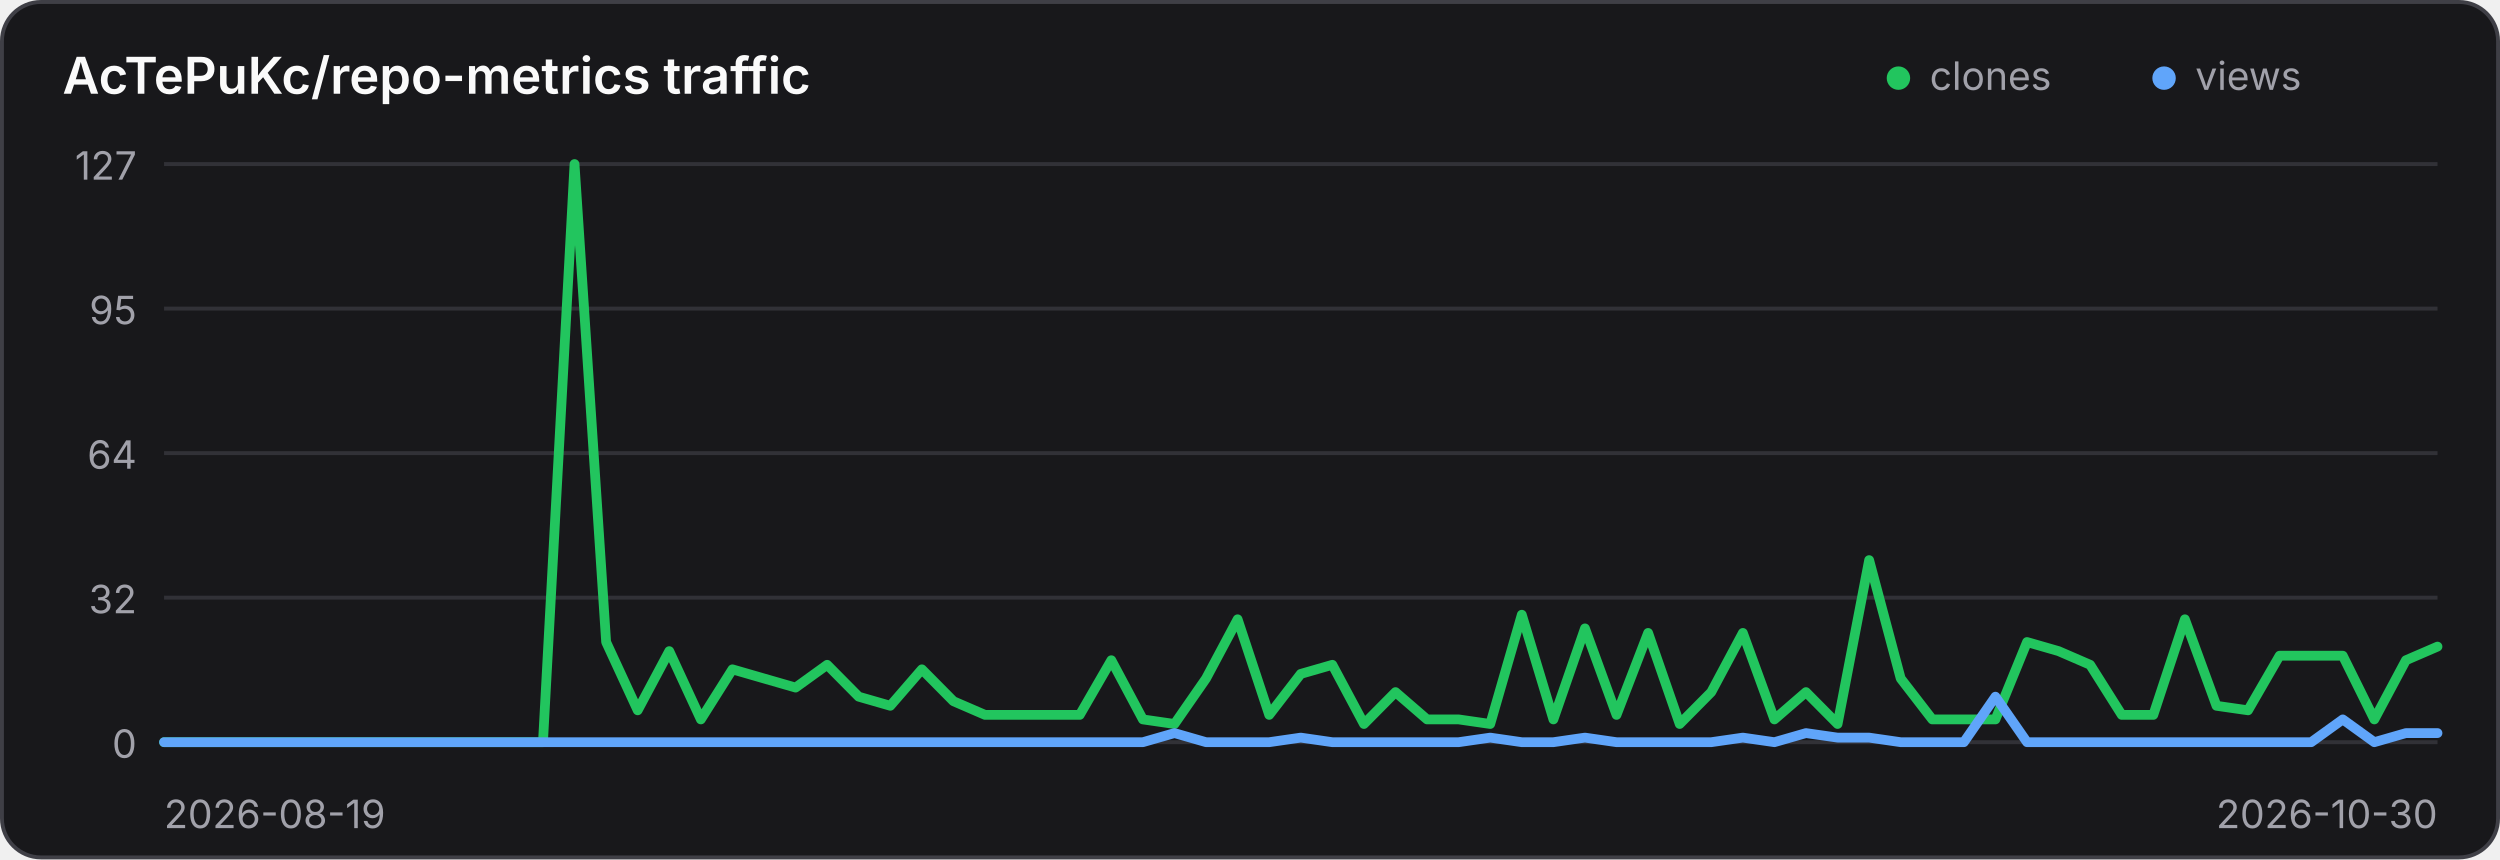
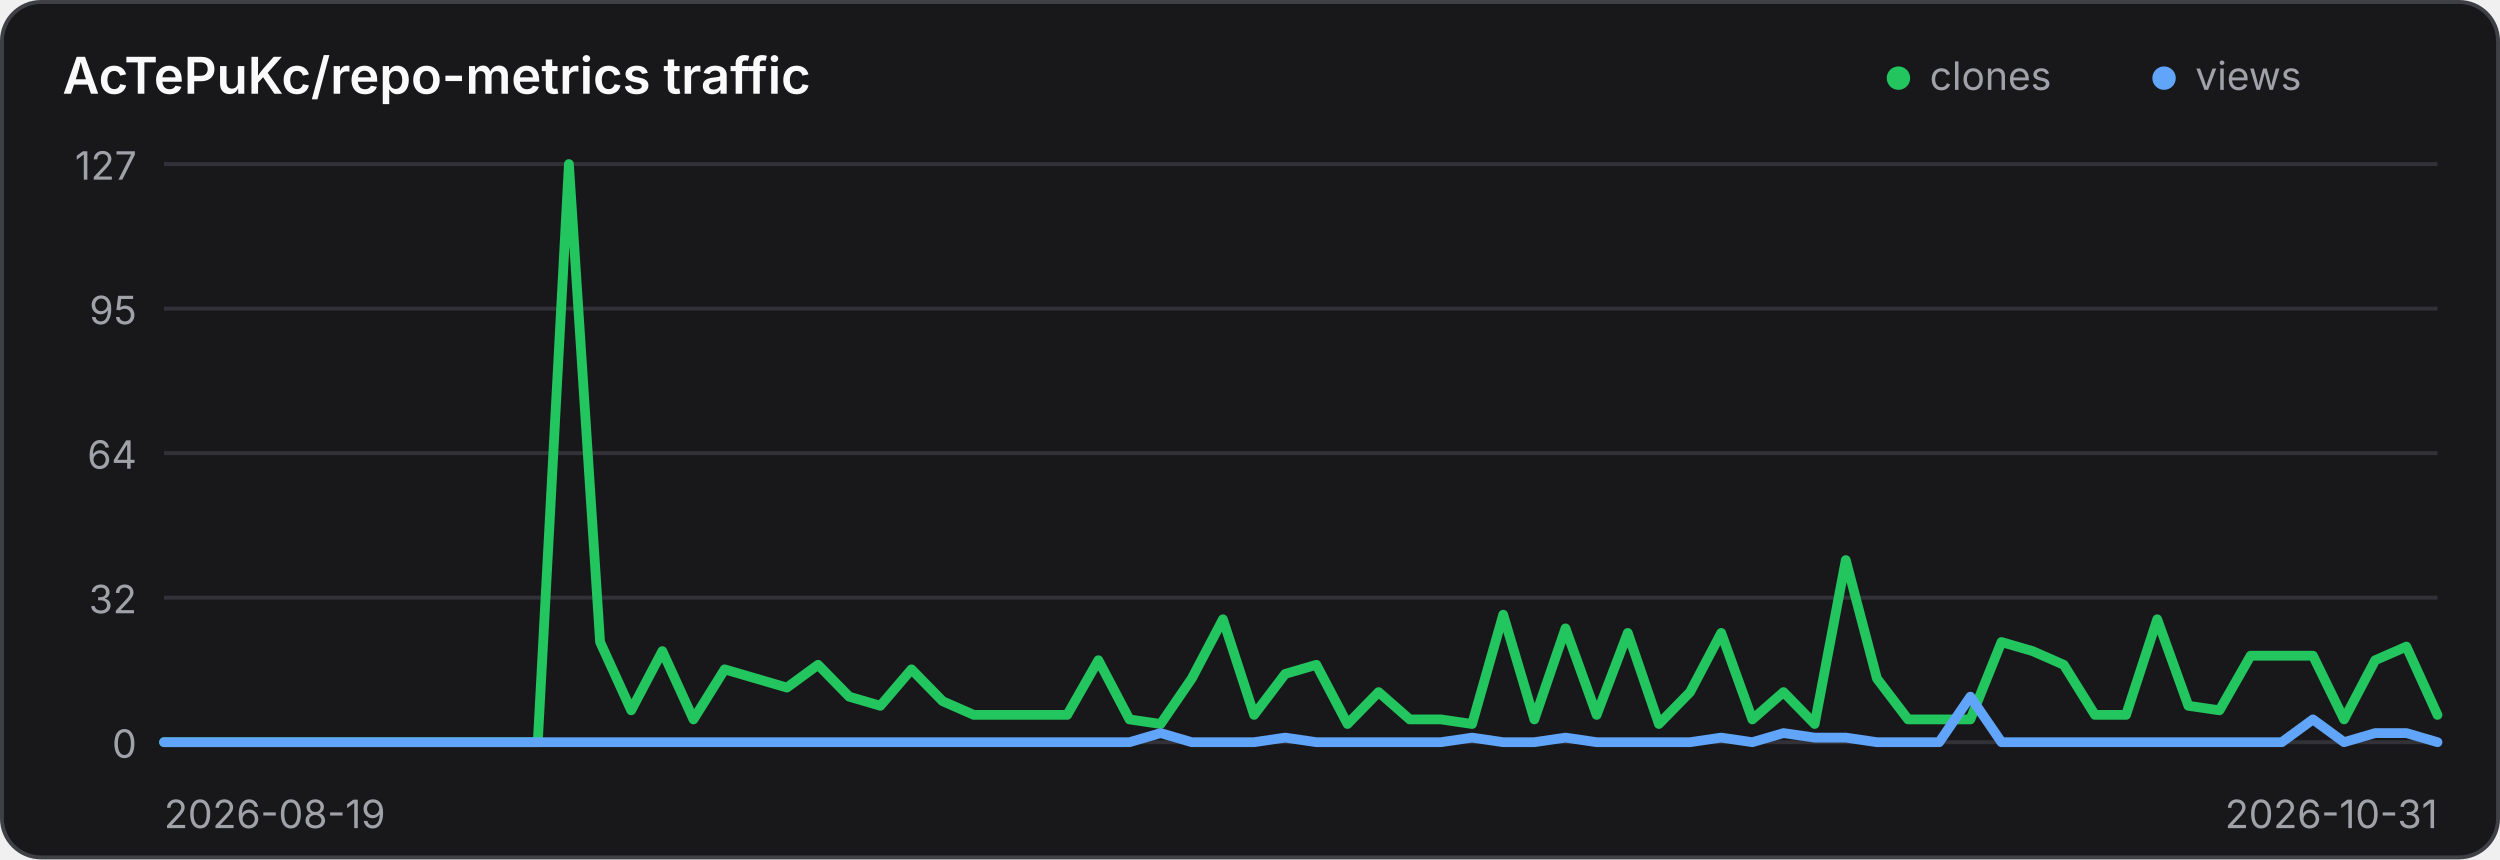
<svg xmlns="http://www.w3.org/2000/svg" width="640" height="220" viewBox="0 0 640 220" role="img" aria-label="Traffic history for AcTePuKc/repo-metrics">
  <style>
    .panel { fill: #18181b; stroke: #3f3f46; }
    .title { fill: #fafafa; }
    .axis { fill: #a1a1aa; font: 10px Inter,ui-sans-serif,system-ui,sans-serif; }
    .grid { stroke: #3f3f46; stroke-width: 1; opacity: .65; }
    @media (prefers-color-scheme: light) {
      .panel { fill: #ffffff; stroke: #d4d4d8; }
      .title { fill: #18181b; }
      .axis { fill: #71717a; }
      .grid { stroke: #d4d4d8; }
    }
  </style>
  <rect class="panel" x="0.5" y="0.5" width="639" height="219" rx="10" stroke-width="1" />
  <text class="title" x="16" y="24" font-family="Inter,ui-sans-serif,system-ui,sans-serif" font-size="13" font-weight="600">AcTePuKc/repo-metrics traffic</text>
  <circle cx="486" cy="20" r="3" fill="#22c55e" />
  <text class="axis" x="494" y="23">clones</text>
  <circle cx="554" cy="20" r="3" fill="#60a5fa" />
  <text class="axis" x="562" y="23">views</text>
  <line class="grid" x1="42" y1="42.00" x2="624" y2="42.00" />
  <text class="axis" x="35" y="46.00" text-anchor="end">127</text>
  <line class="grid" x1="42" y1="79.00" x2="624" y2="79.00" />
  <text class="axis" x="35" y="83.00" text-anchor="end">95</text>
  <line class="grid" x1="42" y1="116.00" x2="624" y2="116.00" />
  <text class="axis" x="35" y="120.00" text-anchor="end">64</text>
  <line class="grid" x1="42" y1="153.00" x2="624" y2="153.00" />
  <text class="axis" x="35" y="157.00" text-anchor="end">32</text>
  <line class="grid" x1="42" y1="190.00" x2="624" y2="190.00" />
  <text class="axis" x="35" y="194.00" text-anchor="end">0</text>
-   <polyline points="42.00,190.00 50.08,190.00 58.17,190.00 66.25,190.00 74.33,190.00 82.42,190.00 90.50,190.00 98.58,190.00 106.67,190.00 114.75,190.00 122.83,190.00 130.92,190.00 139.00,190.00 147.08,42.00 155.17,164.36 163.25,181.84 171.33,166.69 179.42,184.17 187.50,171.35 195.58,173.69 203.67,176.02 211.75,170.19 219.83,178.35 227.92,180.68 236.00,171.35 244.08,179.51 252.17,183.01 260.25,183.01 268.33,183.01 276.42,183.01 284.50,169.02 292.58,184.17 300.67,185.34 308.75,173.69 316.83,158.54 324.92,183.01 333.00,172.52 341.08,170.19 349.17,185.34 357.25,177.18 365.33,184.17 373.42,184.17 381.50,185.34 389.58,157.37 397.67,184.17 405.75,160.87 413.83,183.01 421.92,162.03 430.00,185.34 438.08,177.18 446.17,162.03 454.25,184.17 462.33,177.18 470.42,185.34 478.50,143.39 486.58,173.69 494.67,184.17 502.75,184.17 510.83,184.17 518.92,164.36 527.00,166.69 535.08,170.19 543.17,183.01 551.25,183.01 559.33,158.54 567.42,180.68 575.50,181.84 583.58,167.86 591.67,167.86 599.75,167.86 607.83,184.17 615.92,169.02 624.00,165.53" fill="none" stroke="#22c55e" stroke-width="2.5" stroke-linecap="round" stroke-linejoin="round" />
-   <polyline points="42.00,190.00 50.08,190.00 58.17,190.00 66.25,190.00 74.33,190.00 82.42,190.00 90.50,190.00 98.58,190.00 106.67,190.00 114.75,190.00 122.83,190.00 130.92,190.00 139.00,190.00 147.08,190.00 155.17,190.00 163.25,190.00 171.33,190.00 179.42,190.00 187.50,190.00 195.58,190.00 203.67,190.00 211.75,190.00 219.83,190.00 227.92,190.00 236.00,190.00 244.08,190.00 252.17,190.00 260.25,190.00 268.33,190.00 276.42,190.00 284.50,190.00 292.58,190.00 300.67,187.67 308.75,190.00 316.83,190.00 324.92,190.00 333.00,188.83 341.08,190.00 349.17,190.00 357.25,190.00 365.33,190.00 373.42,190.00 381.50,188.83 389.58,190.00 397.67,190.00 405.75,188.83 413.83,190.00 421.92,190.00 430.00,190.00 438.08,190.00 446.17,188.83 454.25,190.00 462.33,187.67 470.42,188.83 478.50,188.83 486.58,190.00 494.67,190.00 502.75,190.00 510.83,178.35 518.92,190.00 527.00,190.00 535.08,190.00 543.17,190.00 551.25,190.00 559.33,190.00 567.42,190.00 575.50,190.00 583.58,190.00 591.67,190.00 599.75,184.17 607.83,190.00 615.92,187.67 624.00,187.67" fill="none" stroke="#60a5fa" stroke-width="2.5" stroke-linecap="round" stroke-linejoin="round" />
+   <polyline points="42.00,190.00 49.97,190.00 57.95,190.00 65.92,190.00 73.89,190.00 81.86,190.00 89.84,190.00 97.81,190.00 105.78,190.00 113.75,190.00 121.73,190.00 129.70,190.00 137.67,190.00 145.64,42.00 153.62,164.36 161.59,181.84 169.56,166.69 177.53,184.17 185.51,171.35 193.48,173.69 201.45,176.02 209.42,170.19 217.40,178.35 225.37,180.68 233.34,171.35 241.32,179.51 249.29,183.01 257.26,183.01 265.23,183.01 273.21,183.01 281.18,169.02 289.15,184.17 297.12,185.34 305.10,173.69 313.07,158.54 321.04,183.01 329.01,172.52 336.99,170.19 344.96,185.34 352.93,177.18 360.90,184.17 368.88,184.17 376.85,185.34 384.82,157.37 392.79,184.17 400.77,160.87 408.74,183.01 416.71,162.03 424.68,185.34 432.66,177.18 440.63,162.03 448.60,184.17 456.58,177.18 464.55,185.34 472.52,143.39 480.49,173.69 488.47,184.17 496.44,184.17 504.41,184.17 512.38,164.36 520.36,166.69 528.33,170.19 536.30,183.01 544.27,183.01 552.25,158.54 560.22,180.68 568.19,181.84 576.16,167.86 584.14,167.86 592.11,167.86 600.08,184.17 608.05,169.02 616.03,165.53 624.00,183.01" fill="none" stroke="#22c55e" stroke-width="2.5" stroke-linecap="round" stroke-linejoin="round" />
+   <polyline points="42.00,190.00 49.97,190.00 57.95,190.00 65.92,190.00 73.89,190.00 81.86,190.00 89.84,190.00 97.81,190.00 105.78,190.00 113.75,190.00 121.73,190.00 129.70,190.00 137.67,190.00 145.64,190.00 153.62,190.00 161.59,190.00 169.56,190.00 177.53,190.00 185.51,190.00 193.48,190.00 201.45,190.00 209.42,190.00 217.40,190.00 225.37,190.00 233.34,190.00 241.32,190.00 249.29,190.00 257.26,190.00 265.23,190.00 273.21,190.00 281.18,190.00 289.15,190.00 297.12,187.67 305.10,190.00 313.07,190.00 321.04,190.00 329.01,188.83 336.99,190.00 344.96,190.00 352.93,190.00 360.90,190.00 368.88,190.00 376.85,188.83 384.82,190.00 392.79,190.00 400.77,188.83 408.74,190.00 416.71,190.00 424.68,190.00 432.66,190.00 440.63,188.83 448.60,190.00 456.58,187.67 464.55,188.83 472.52,188.83 480.49,190.00 488.47,190.00 496.44,190.00 504.41,178.35 512.38,190.00 520.36,190.00 528.33,190.00 536.30,190.00 544.27,190.00 552.25,190.00 560.22,190.00 568.19,190.00 576.16,190.00 584.14,190.00 592.11,184.17 600.08,190.00 608.05,187.67 616.03,187.67 624.00,190.00" fill="none" stroke="#60a5fa" stroke-width="2.5" stroke-linecap="round" stroke-linejoin="round" />
  <text class="axis" x="42" y="212">2026-08-19</text>
-   <text class="axis" x="624" y="212" text-anchor="end">2026-10-30</text>
+   <text class="axis" x="624" y="212" text-anchor="end">2026-10-31</text>
</svg>
